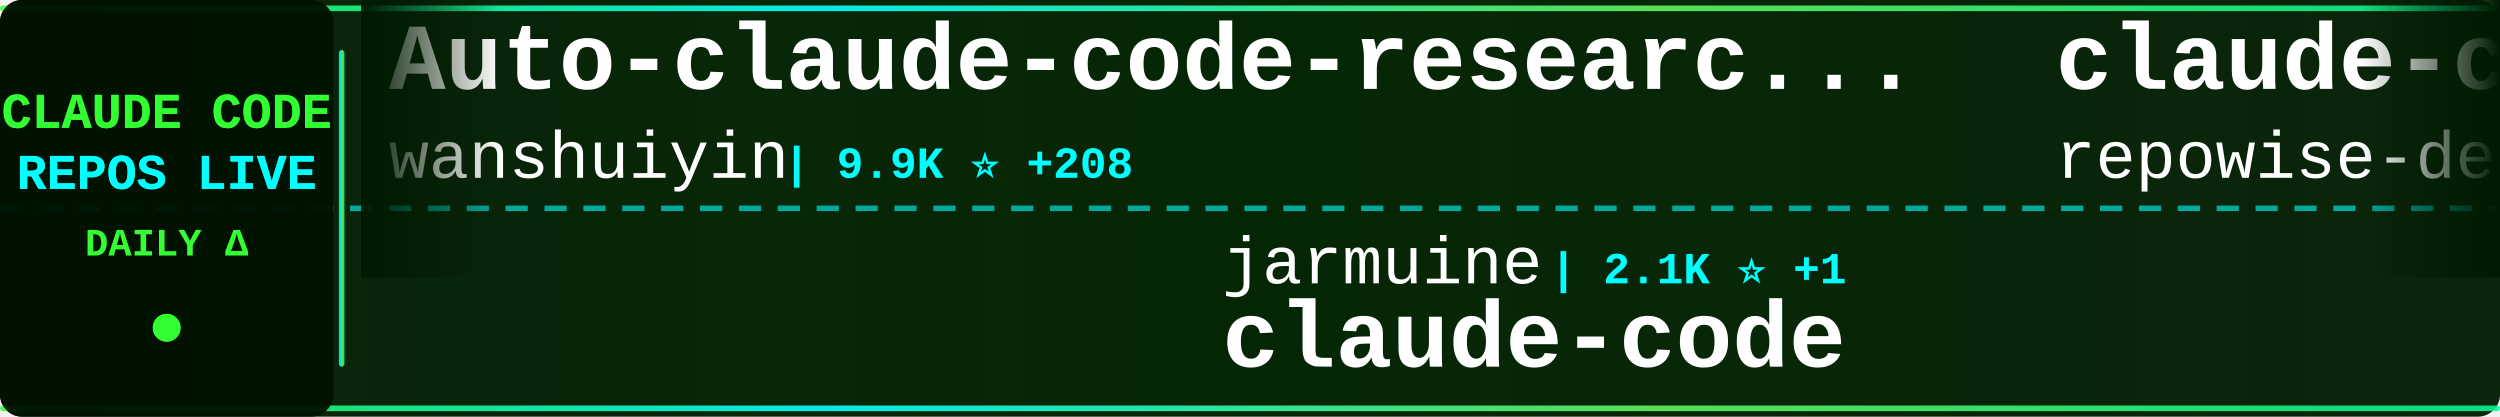
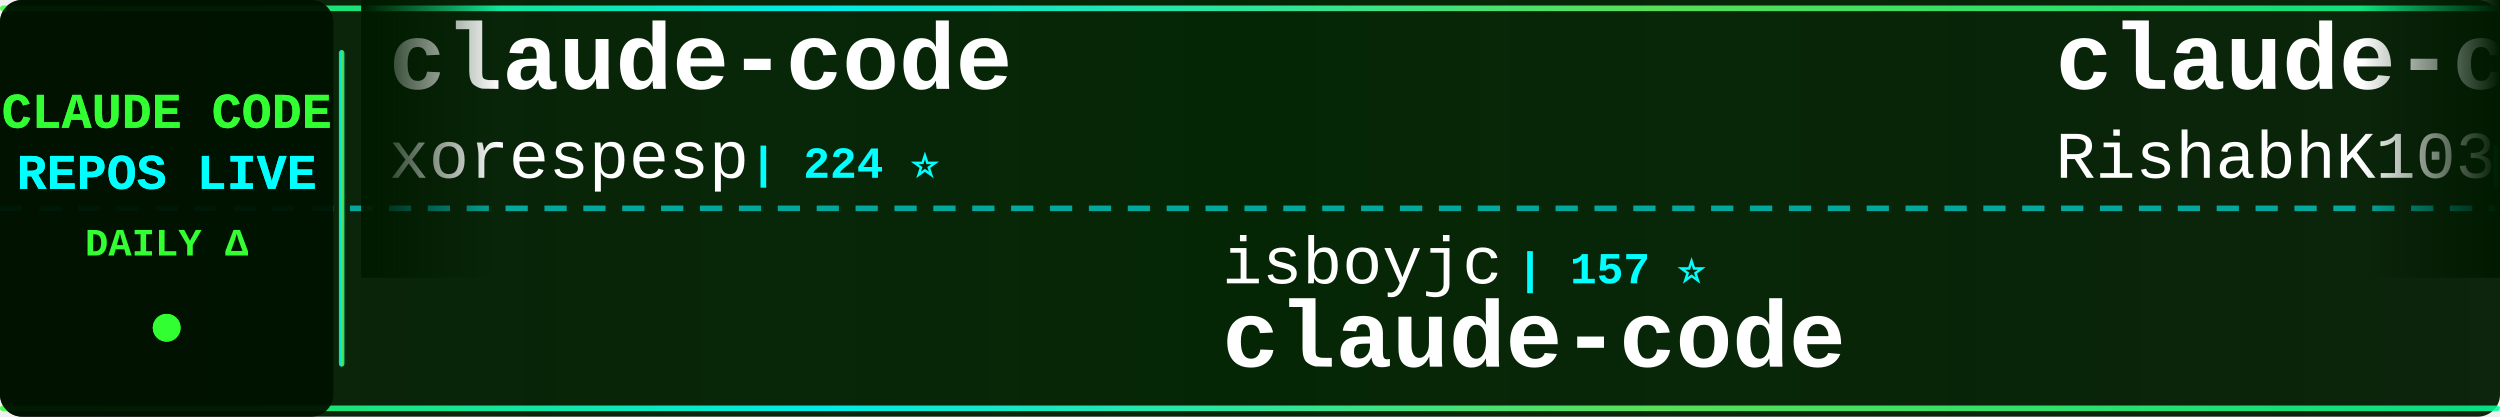
<svg xmlns="http://www.w3.org/2000/svg" width="900" height="150">
  <defs>
    <linearGradient id="tickerBg" x1="0%" y1="0%" x2="100%" y2="0%">
      <stop offset="0%" style="stop-color:#001a00;stop-opacity:0.95" />
      <stop offset="50%" style="stop-color:#002200;stop-opacity:0.98" />
      <stop offset="100%" style="stop-color:#001a00;stop-opacity:0.95" />
    </linearGradient>
    <linearGradient id="borderGrad" x1="0%" y1="0%" x2="100%" y2="0%">
      <stop offset="0%" style="stop-color:#33ff33;stop-opacity:0.85">
        <animate attributeName="stop-opacity" values="0.85;1;0.85" dur="2s" repeatCount="indefinite" />
      </stop>
      <stop offset="33%" style="stop-color:#00ffff;stop-opacity:0.9">
        <animate attributeName="stop-opacity" values="0.9;1;0.9" dur="2.2s" repeatCount="indefinite" />
      </stop>
      <stop offset="66%" style="stop-color:#66ff66;stop-opacity:0.85">
        <animate attributeName="stop-opacity" values="0.85;1;0.85" dur="1.8s" repeatCount="indefinite" />
      </stop>
      <stop offset="100%" style="stop-color:#00ff99;stop-opacity:0.85">
        <animate attributeName="stop-opacity" values="0.85;1;0.85" dur="2s" repeatCount="indefinite" />
      </stop>
    </linearGradient>
    <filter id="textGlow">
      <feGaussianBlur stdDeviation="0.1" result="coloredBlur" />
      <feMerge>
        <feMergeNode in="coloredBlur" />
        <feMergeNode in="SourceGraphic" />
      </feMerge>
    </filter>
    <filter id="metricGlow">
      <feGaussianBlur stdDeviation="0.2" result="coloredBlur" />
      <feMerge>
        <feMergeNode in="coloredBlur" />
        <feMergeNode in="SourceGraphic" />
      </feMerge>
    </filter>
    <linearGradient id="leftFade" x1="0%" y1="0%" x2="100%" y2="0%">
      <stop offset="0%" style="stop-color:#001a00;stop-opacity:1" />
      <stop offset="100%" style="stop-color:#001a00;stop-opacity:0" />
    </linearGradient>
    <linearGradient id="rightFade" x1="0%" y1="0%" x2="100%" y2="0%">
      <stop offset="0%" style="stop-color:#001a00;stop-opacity:0" />
      <stop offset="100%" style="stop-color:#001a00;stop-opacity:1" />
    </linearGradient>
  </defs>
  <rect width="900" height="150" fill="url(#tickerBg)" rx="8" />
  <rect x="0" y="2" width="900" height="2" fill="url(#borderGrad)" rx="1" />
  <rect x="0" y="146" width="900" height="2" fill="url(#borderGrad)" rx="1" />
  <line x1="0" y1="75" x2="900" y2="75" stroke="#00ffff" stroke-width="2" stroke-dasharray="8 6" opacity="0.6" />
  <rect x="0" y="0" width="120" height="150" fill="#001100" opacity="0.95" rx="8" />
  <text x="60" y="46" font-family="'Courier New', monospace" font-size="18" font-weight="bold" fill="#33ff33" text-anchor="middle" filter="url(#textGlow)">
    CLAUDE CODE
  </text>
  <text x="60" y="68" font-family="'Courier New', monospace" font-size="18" font-weight="bold" fill="#00ffff" text-anchor="middle" filter="url(#textGlow)">
    REPOS LIVE
  </text>
  <text x="60" y="92" font-family="'Courier New', monospace" font-size="14" font-weight="bold" fill="#33ff33" text-anchor="middle">
    DAILY Δ
  </text>
  <circle cx="60" cy="118" r="5" fill="#33ff33" filter="url(#metricGlow)">
    <animate attributeName="r" values="4;6;4" dur="1.5s" repeatCount="indefinite" />
    <animate attributeName="opacity" values="0.6;1;0.6" dur="1.5s" repeatCount="indefinite" />
  </circle>
  <rect x="122" y="18" width="2" height="114" fill="url(#borderGrad)" rx="1" />
  <clipPath id="tickerClip">
    <rect x="130" y="0" width="770" height="150" />
  </clipPath>
  <g clip-path="url(#tickerClip)">
    <g id="tickerItems">
      <animateTransform attributeName="transform" attributeType="XML" type="translate" from="0 0" to="-3000 0" dur="54s" repeatCount="indefinite" />
      <g transform="translate(0, 0)">
-         <text x="140" y="32" font-family="'Courier New', monospace" font-size="34" font-weight="bold" fill="#ffffff">Auto-claude-code-researc...</text>
-         <text x="140" y="64" font-family="'Courier New', monospace" font-size="24" font-weight="normal" fill="#ffffff" opacity="1.0">wanshuiyin</text>
-         <text x="282" y="64" font-family="'Courier New', monospace" font-size="16" font-weight="bold" fill="#00ffff"> | 9.9K ⭐ +208</text>
+         <text x="140" y="32" font-family="'Courier New', monospace" font-size="34" font-weight="bold" fill="#ffffff">claude-code</text>
+         <text x="140" y="64" font-family="'Courier New', monospace" font-size="24" font-weight="normal" fill="#ffffff" opacity="1.0">xorespesp</text>
+         <text x="270" y="64" font-family="'Courier New', monospace" font-size="16" font-weight="bold" fill="#00ffff"> | 224 ⭐</text>
      </g>
      <g transform="translate(300, 0)">
-         <text x="140" y="102" font-family="'Courier New', monospace" font-size="24" font-weight="normal" fill="#ffffff" opacity="1.0">jarmuine</text>
-         <text x="258" y="102" font-family="'Courier New', monospace" font-size="16" font-weight="bold" fill="#00ffff"> | 2.1K ⭐ +1</text>
+         <text x="140" y="102" font-family="'Courier New', monospace" font-size="24" font-weight="normal" fill="#ffffff" opacity="1.0">isboyjc</text>
+         <text x="246" y="102" font-family="'Courier New', monospace" font-size="16" font-weight="bold" fill="#00ffff"> | 157 ⭐</text>
        <text x="140" y="132" font-family="'Courier New', monospace" font-size="34" font-weight="bold" fill="#ffffff">claude-code</text>
      </g>
      <g transform="translate(600, 0)">
-         <text x="140" y="32" font-family="'Courier New', monospace" font-size="34" font-weight="bold" fill="#ffffff">claude-code-prompts</text>
-         <text x="140" y="64" font-family="'Courier New', monospace" font-size="24" font-weight="normal" fill="#ffffff" opacity="1.0">repowise-dev</text>
-         <text x="306" y="64" font-family="'Courier New', monospace" font-size="16" font-weight="bold" fill="#00ffff"> | 1.0K ⭐ +3</text>
+         <text x="140" y="32" font-family="'Courier New', monospace" font-size="34" font-weight="bold" fill="#ffffff">claude-code</text>
+         <text x="140" y="64" font-family="'Courier New', monospace" font-size="24" font-weight="normal" fill="#ffffff" opacity="1.0">RishabhK103</text>
+         <text x="294" y="64" font-family="'Courier New', monospace" font-size="16" font-weight="bold" fill="#00ffff"> | 82 ⭐</text>
      </g>
      <g transform="translate(900, 0)">
-         <text x="140" y="102" font-family="'Courier New', monospace" font-size="24" font-weight="normal" fill="#ffffff" opacity="1.0">1rgs</text>
-         <text x="210" y="102" font-family="'Courier New', monospace" font-size="16" font-weight="bold" fill="#00ffff"> | 3.6K ⭐ +6</text>
-         <text x="140" y="132" font-family="'Courier New', monospace" font-size="34" font-weight="bold" fill="#ffffff">claude-code-proxy</text>
+         <text x="140" y="102" font-family="'Courier New', monospace" font-size="24" font-weight="normal" fill="#ffffff" opacity="1.0">ponponon</text>
+         <text x="258" y="102" font-family="'Courier New', monospace" font-size="16" font-weight="bold" fill="#00ffff"> | 2.2K ⭐ +2</text>
+         <text x="140" y="132" font-family="'Courier New', monospace" font-size="34" font-weight="bold" fill="#ffffff">claude_code_src</text>
      </g>
      <g transform="translate(1200, 0)">
-         <text x="140" y="32" font-family="'Courier New', monospace" font-size="34" font-weight="bold" fill="#ffffff">claude-code-source</text>
-         <text x="140" y="64" font-family="'Courier New', monospace" font-size="24" font-weight="normal" fill="#ffffff" opacity="1.0">hangsman</text>
-         <text x="258" y="64" font-family="'Courier New', monospace" font-size="16" font-weight="bold" fill="#00ffff"> | 780 ⭐</text>
+         <text x="140" y="32" font-family="'Courier New', monospace" font-size="34" font-weight="bold" fill="#ffffff">collection-claude-code-s...</text>
+         <text x="140" y="64" font-family="'Courier New', monospace" font-size="24" font-weight="normal" fill="#ffffff" opacity="1.0">chauncygu</text>
+         <text x="270" y="64" font-family="'Courier New', monospace" font-size="16" font-weight="bold" fill="#00ffff"> | 2.5K ⭐ +8</text>
      </g>
      <g transform="translate(1500, 0)">
-         <text x="140" y="102" font-family="'Courier New', monospace" font-size="24" font-weight="normal" fill="#ffffff" opacity="1.0">https-deeplearning-ai</text>
-         <text x="414" y="102" font-family="'Courier New', monospace" font-size="16" font-weight="bold" fill="#00ffff"> | 512 ⭐</text>
-         <text x="140" y="132" font-family="'Courier New', monospace" font-size="34" font-weight="bold" fill="#ffffff">sc-claude-code-files</text>
+         <text x="140" y="102" font-family="'Courier New', monospace" font-size="24" font-weight="normal" fill="#ffffff" opacity="1.0">VoltAgent</text>
+         <text x="270" y="102" font-family="'Courier New', monospace" font-size="16" font-weight="bold" fill="#00ffff"> | 20.1K ⭐ +68</text>
+         <text x="140" y="132" font-family="'Courier New', monospace" font-size="34" font-weight="bold" fill="#ffffff">awesome-claude-code-suba...</text>
      </g>
      <g transform="translate(1800, 0)">
-         <text x="140" y="32" font-family="'Courier New', monospace" font-size="34" font-weight="bold" fill="#ffffff">andrej-karpathy-skills</text>
-         <text x="140" y="64" font-family="'Courier New', monospace" font-size="24" font-weight="normal" fill="#ffffff" opacity="1.0">multica-ai</text>
-         <text x="282" y="64" font-family="'Courier New', monospace" font-size="16" font-weight="bold" fill="#00ffff"> | 135.8K ⭐ +2.0K</text>
+         <text x="140" y="32" font-family="'Courier New', monospace" font-size="34" font-weight="bold" fill="#ffffff">skills</text>
+         <text x="140" y="64" font-family="'Courier New', monospace" font-size="24" font-weight="normal" fill="#ffffff" opacity="1.0">anthropics</text>
+         <text x="282" y="64" font-family="'Courier New', monospace" font-size="16" font-weight="bold" fill="#00ffff"> | 137.1K ⭐ +716</text>
      </g>
      <g transform="translate(2100, 0)">
-         <text x="140" y="102" font-family="'Courier New', monospace" font-size="24" font-weight="normal" fill="#ffffff" opacity="1.0">chauncygu</text>
-         <text x="270" y="102" font-family="'Courier New', monospace" font-size="16" font-weight="bold" fill="#00ffff"> | 2.5K ⭐ +8</text>
-         <text x="140" y="132" font-family="'Courier New', monospace" font-size="34" font-weight="bold" fill="#ffffff">collection-claude-code-s...</text>
+         <text x="140" y="102" font-family="'Courier New', monospace" font-size="24" font-weight="normal" fill="#ffffff" opacity="1.0">chiragjoshi12</text>
+         <text x="318" y="102" font-family="'Courier New', monospace" font-size="16" font-weight="bold" fill="#00ffff"> | 203 ⭐ +1</text>
+         <text x="140" y="132" font-family="'Courier New', monospace" font-size="34" font-weight="bold" fill="#ffffff">claude-code</text>
      </g>
      <g transform="translate(2400, 0)">
-         <text x="140" y="32" font-family="'Courier New', monospace" font-size="34" font-weight="bold" fill="#ffffff">cc-switch</text>
-         <text x="140" y="64" font-family="'Courier New', monospace" font-size="24" font-weight="normal" fill="#ffffff" opacity="1.0">farion1231</text>
-         <text x="282" y="64" font-family="'Courier New', monospace" font-size="16" font-weight="bold" fill="#00ffff"> | 74.5K ⭐ +1.1K</text>
+         <text x="140" y="32" font-family="'Courier New', monospace" font-size="34" font-weight="bold" fill="#ffffff">claude-code-from-scratch</text>
+         <text x="140" y="64" font-family="'Courier New', monospace" font-size="24" font-weight="normal" fill="#ffffff" opacity="1.0">Windy3f3f3f3f</text>
+         <text x="318" y="64" font-family="'Courier New', monospace" font-size="16" font-weight="bold" fill="#00ffff"> | 1.2K ⭐ +14</text>
      </g>
      <g transform="translate(2700, 0)">
-         <text x="140" y="102" font-family="'Courier New', monospace" font-size="24" font-weight="normal" fill="#ffffff" opacity="1.0">anthropics</text>
-         <text x="282" y="102" font-family="'Courier New', monospace" font-size="16" font-weight="bold" fill="#00ffff"> | 4.6K ⭐ +13</text>
-         <text x="140" y="132" font-family="'Courier New', monospace" font-size="34" font-weight="bold" fill="#ffffff">claude-code-security-rev...</text>
+         <text x="140" y="102" font-family="'Courier New', monospace" font-size="24" font-weight="normal" fill="#ffffff" opacity="1.0">wshobson</text>
+         <text x="258" y="102" font-family="'Courier New', monospace" font-size="16" font-weight="bold" fill="#00ffff"> | 35.6K ⭐ +57</text>
+         <text x="140" y="132" font-family="'Courier New', monospace" font-size="34" font-weight="bold" fill="#ffffff">agents</text>
      </g>
      <g transform="translate(3000, 0)">
-         <text x="140" y="32" font-family="'Courier New', monospace" font-size="34" font-weight="bold" fill="#ffffff">Auto-claude-code-researc...</text>
-         <text x="140" y="64" font-family="'Courier New', monospace" font-size="24" font-weight="normal" fill="#ffffff" opacity="1.0">wanshuiyin</text>
-         <text x="282" y="64" font-family="'Courier New', monospace" font-size="16" font-weight="bold" fill="#00ffff"> | 9.9K ⭐ +208</text>
+         <text x="140" y="32" font-family="'Courier New', monospace" font-size="34" font-weight="bold" fill="#ffffff">claude-code</text>
+         <text x="140" y="64" font-family="'Courier New', monospace" font-size="24" font-weight="normal" fill="#ffffff" opacity="1.0">xorespesp</text>
+         <text x="270" y="64" font-family="'Courier New', monospace" font-size="16" font-weight="bold" fill="#00ffff"> | 224 ⭐</text>
      </g>
      <g transform="translate(3300, 0)">
-         <text x="140" y="102" font-family="'Courier New', monospace" font-size="24" font-weight="normal" fill="#ffffff" opacity="1.0">jarmuine</text>
-         <text x="258" y="102" font-family="'Courier New', monospace" font-size="16" font-weight="bold" fill="#00ffff"> | 2.1K ⭐ +1</text>
+         <text x="140" y="102" font-family="'Courier New', monospace" font-size="24" font-weight="normal" fill="#ffffff" opacity="1.0">isboyjc</text>
+         <text x="246" y="102" font-family="'Courier New', monospace" font-size="16" font-weight="bold" fill="#00ffff"> | 157 ⭐</text>
        <text x="140" y="132" font-family="'Courier New', monospace" font-size="34" font-weight="bold" fill="#ffffff">claude-code</text>
      </g>
      <g transform="translate(3600, 0)">
-         <text x="140" y="32" font-family="'Courier New', monospace" font-size="34" font-weight="bold" fill="#ffffff">claude-code-prompts</text>
-         <text x="140" y="64" font-family="'Courier New', monospace" font-size="24" font-weight="normal" fill="#ffffff" opacity="1.0">repowise-dev</text>
-         <text x="306" y="64" font-family="'Courier New', monospace" font-size="16" font-weight="bold" fill="#00ffff"> | 1.0K ⭐ +3</text>
+         <text x="140" y="32" font-family="'Courier New', monospace" font-size="34" font-weight="bold" fill="#ffffff">claude-code</text>
+         <text x="140" y="64" font-family="'Courier New', monospace" font-size="24" font-weight="normal" fill="#ffffff" opacity="1.0">RishabhK103</text>
+         <text x="294" y="64" font-family="'Courier New', monospace" font-size="16" font-weight="bold" fill="#00ffff"> | 82 ⭐</text>
      </g>
      <g transform="translate(3900, 0)">
-         <text x="140" y="102" font-family="'Courier New', monospace" font-size="24" font-weight="normal" fill="#ffffff" opacity="1.0">1rgs</text>
-         <text x="210" y="102" font-family="'Courier New', monospace" font-size="16" font-weight="bold" fill="#00ffff"> | 3.6K ⭐ +6</text>
-         <text x="140" y="132" font-family="'Courier New', monospace" font-size="34" font-weight="bold" fill="#ffffff">claude-code-proxy</text>
+         <text x="140" y="102" font-family="'Courier New', monospace" font-size="24" font-weight="normal" fill="#ffffff" opacity="1.0">ponponon</text>
+         <text x="258" y="102" font-family="'Courier New', monospace" font-size="16" font-weight="bold" fill="#00ffff"> | 2.2K ⭐ +2</text>
+         <text x="140" y="132" font-family="'Courier New', monospace" font-size="34" font-weight="bold" fill="#ffffff">claude_code_src</text>
      </g>
    </g>
  </g>
  <rect x="130" y="0" width="50" height="100" fill="url(#leftFade)" />
  <rect x="850" y="0" width="50" height="100" fill="url(#rightFade)" />
</svg>
